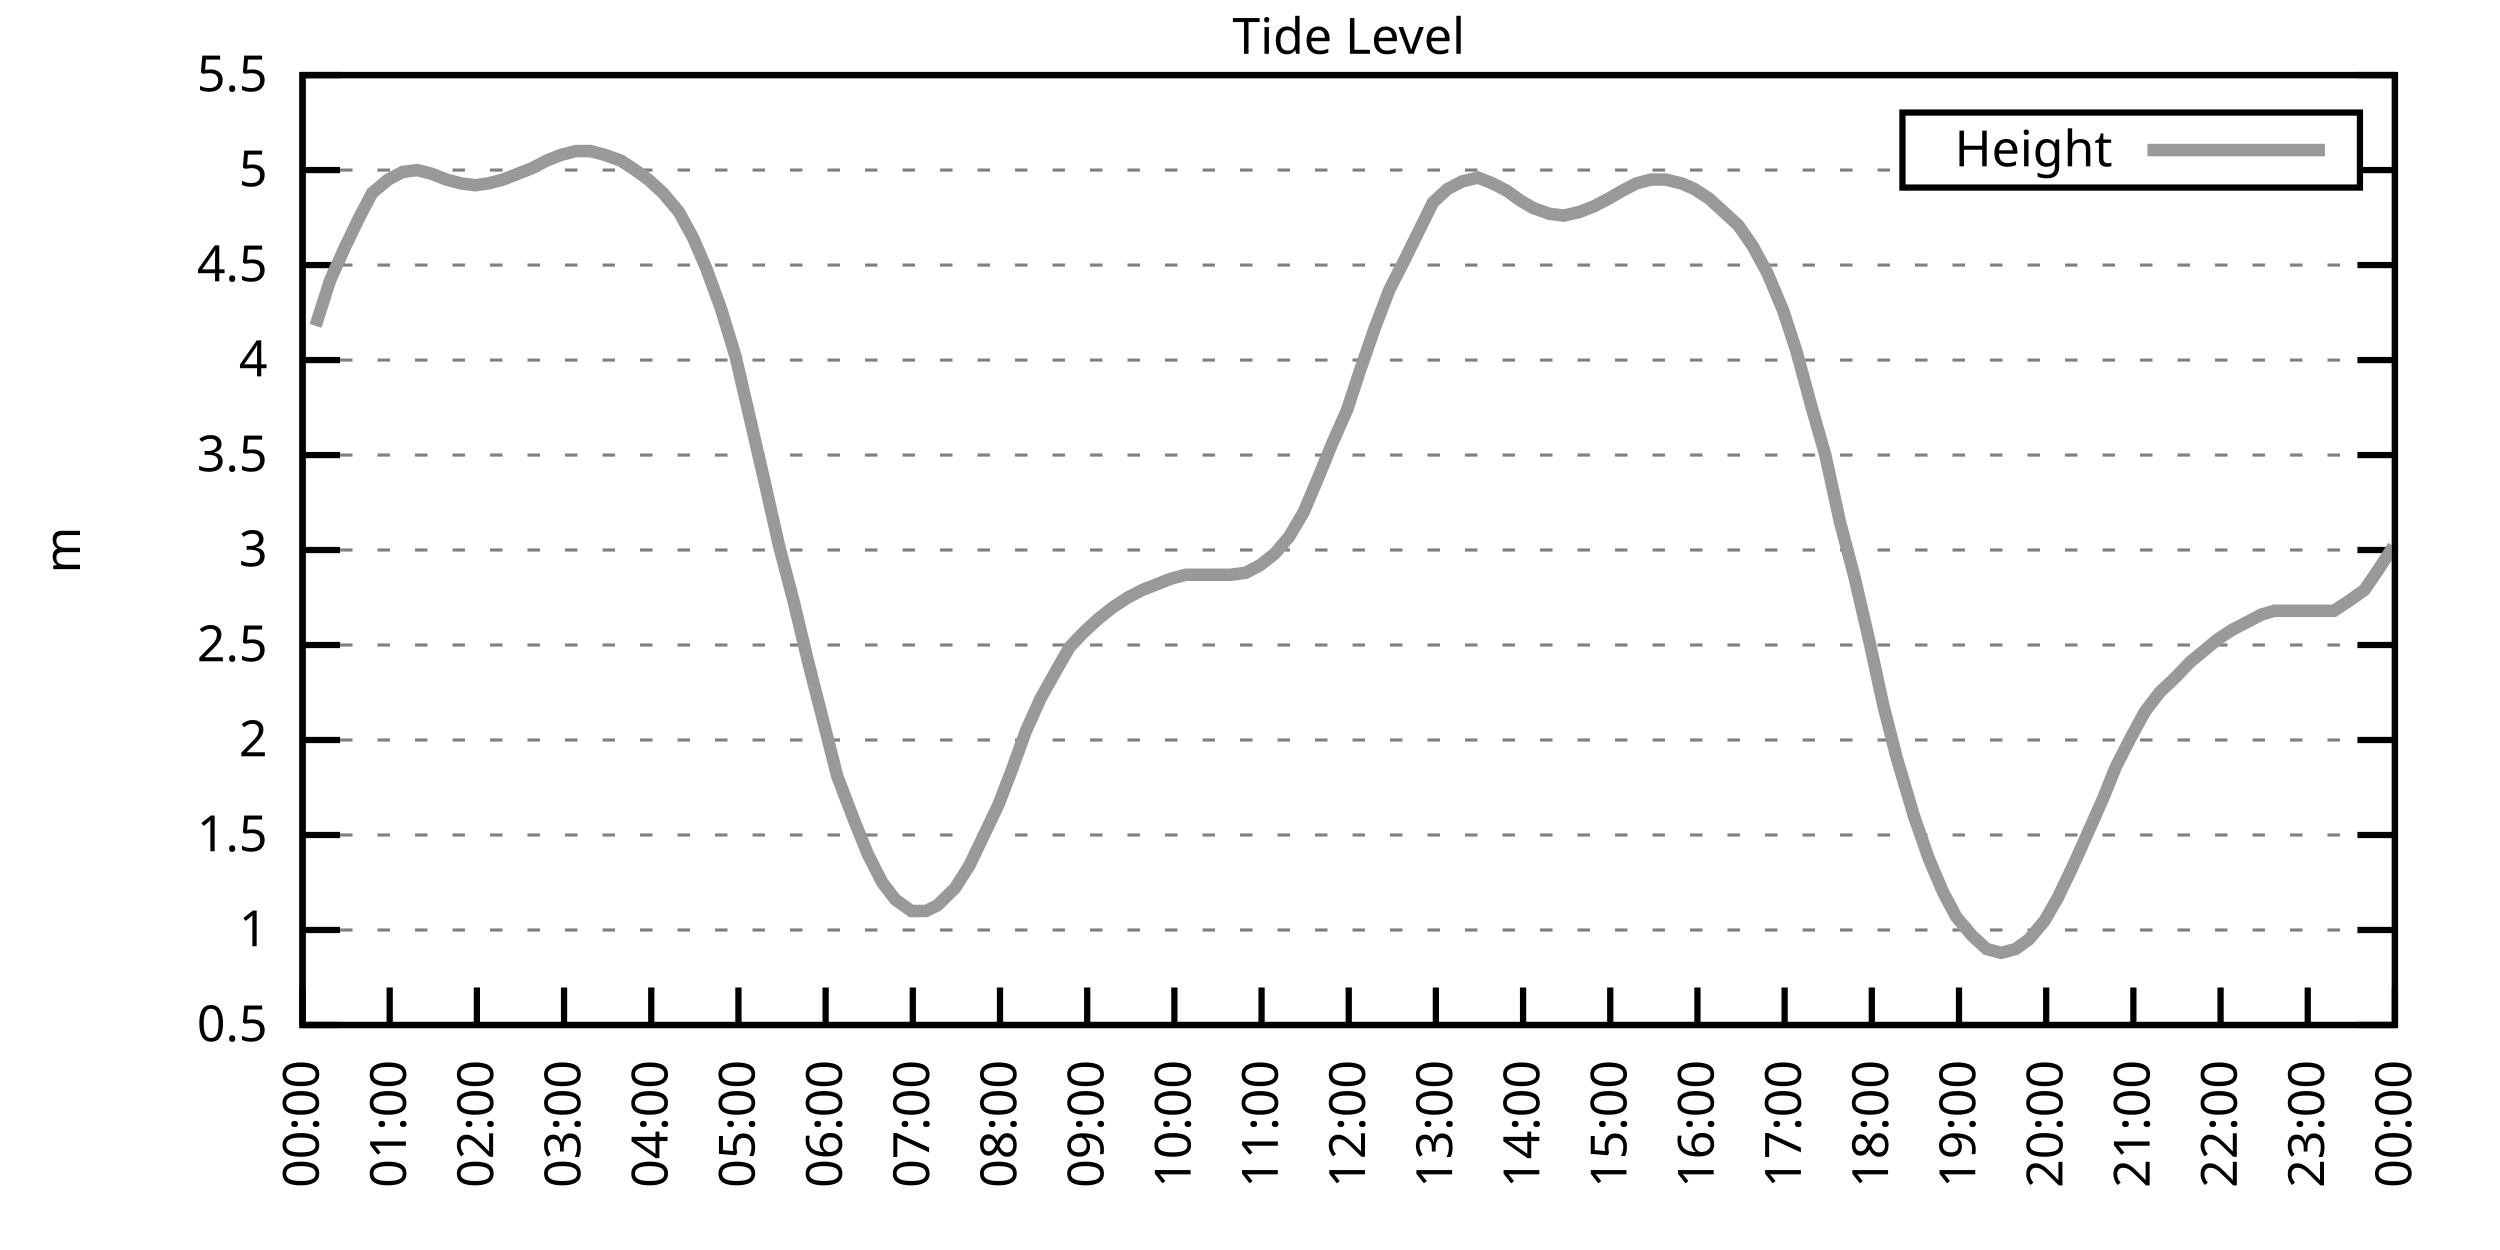
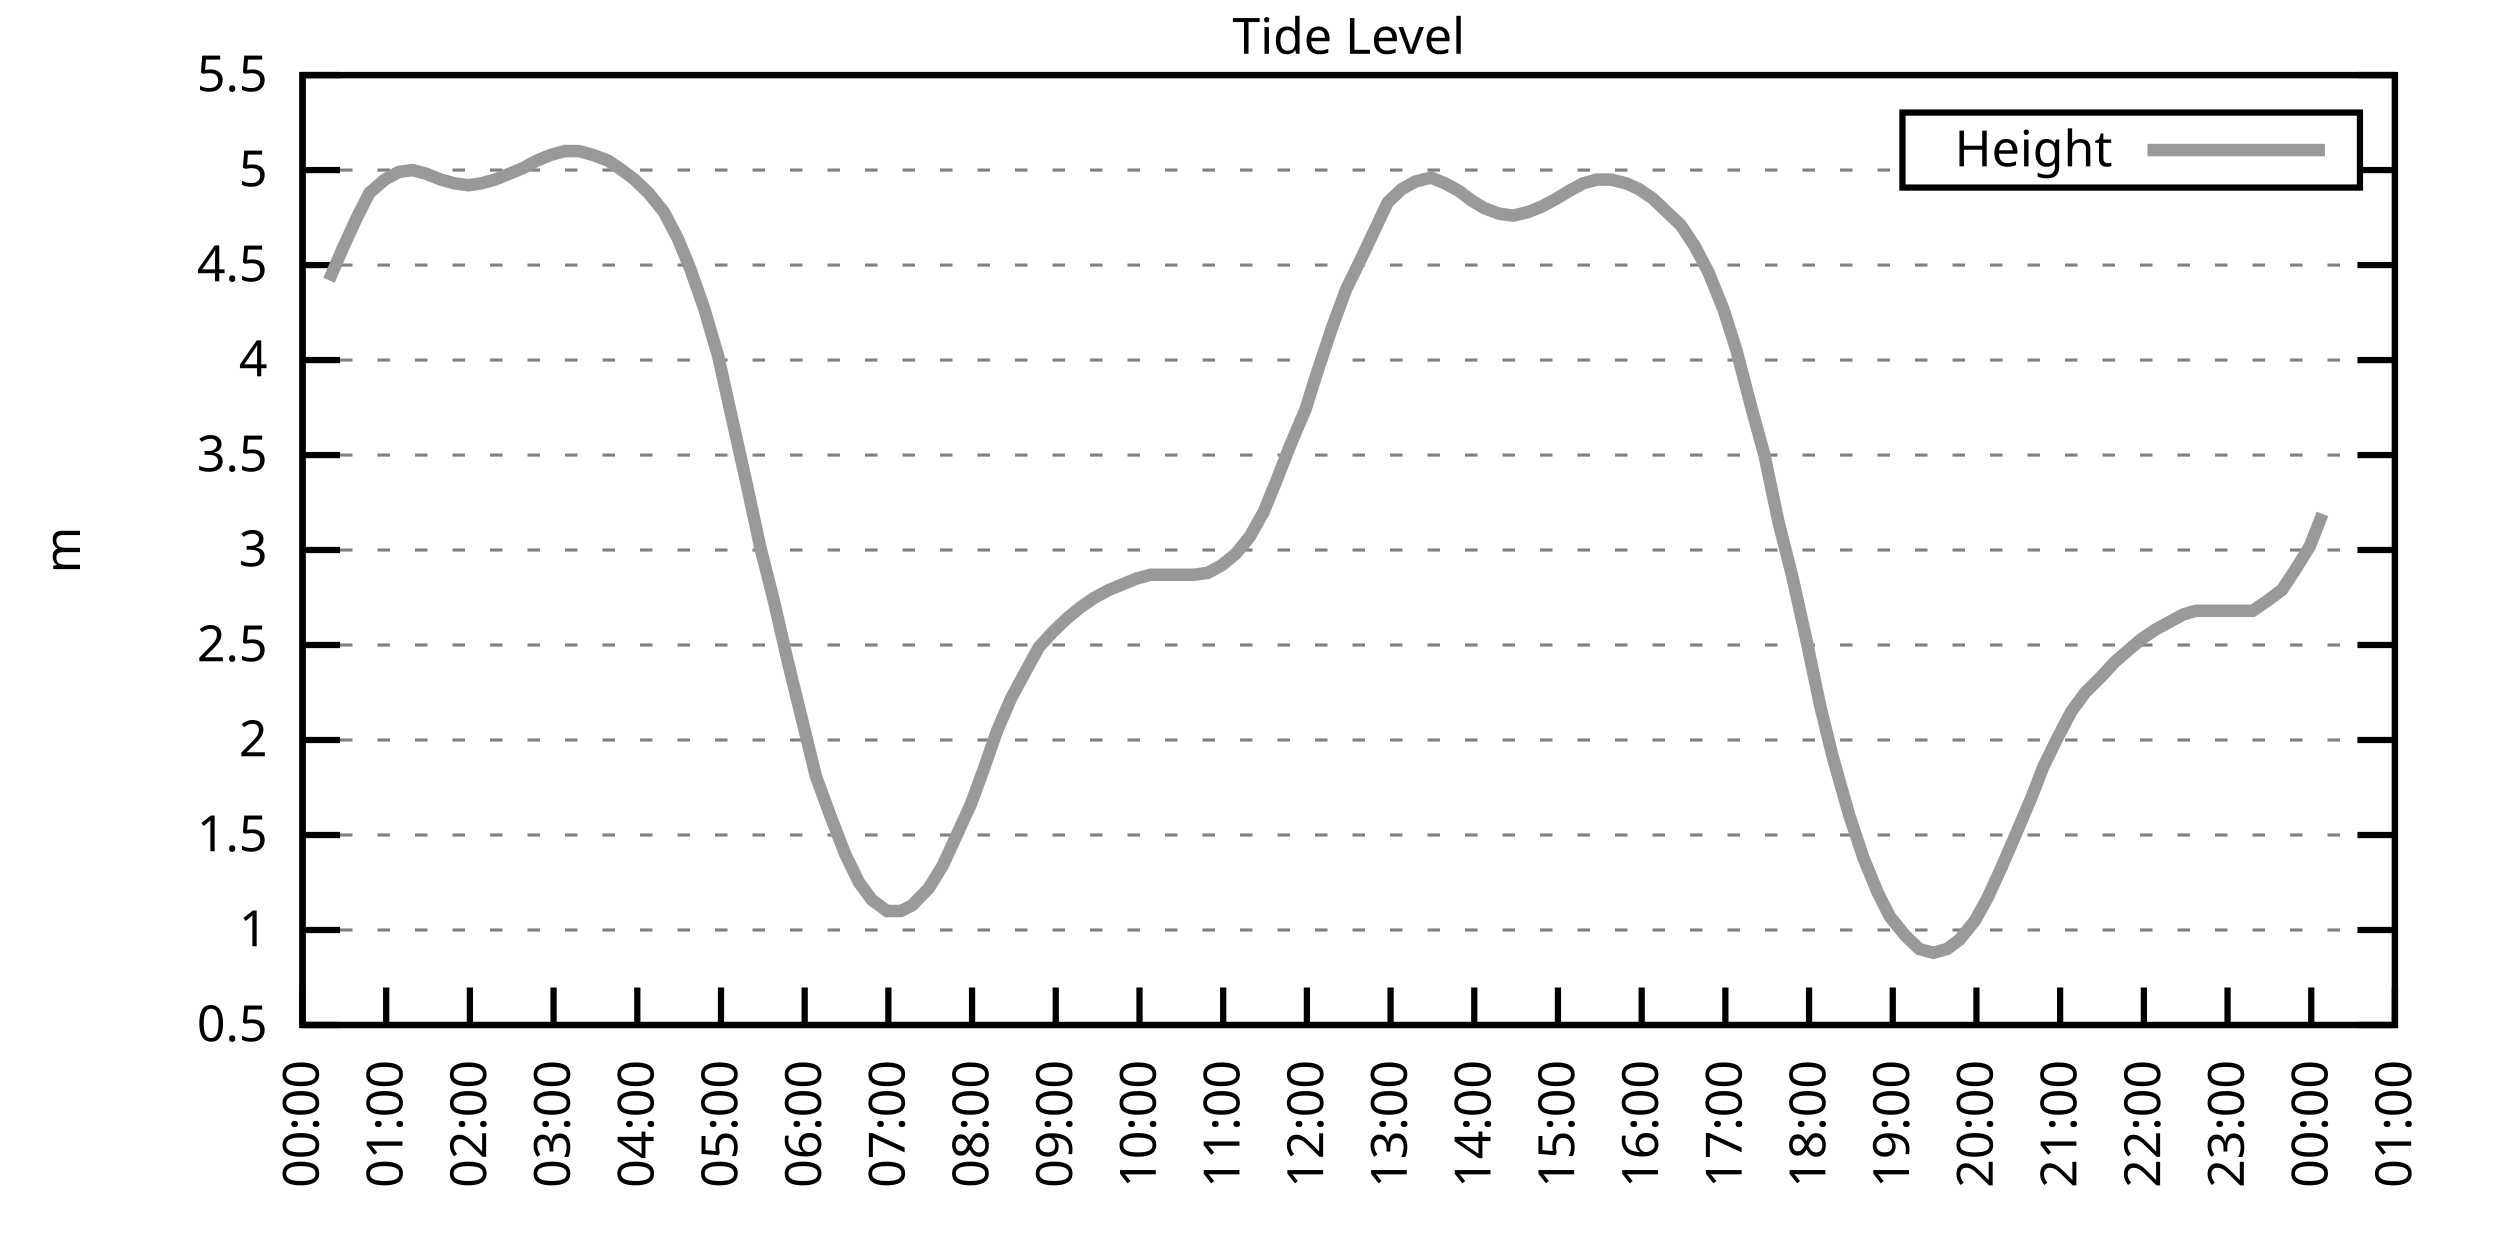
<svg xmlns="http://www.w3.org/2000/svg" xmlns:xlink="http://www.w3.org/1999/xlink" width="400" height="200" viewBox="0 0 400 200">
  <g id="gnuplot_canvas">
    <rect x="0" y="0" width="400" height="200" fill="none" />
    <defs>
      <circle id="gpDot" r="0.5" stroke-width="0.5" stroke="currentColor" />
      <path id="gpPt0" stroke-width="0.333" stroke="currentColor" d="M-1,0 h2 M0,-1 v2" />
      <path id="gpPt1" stroke-width="0.333" stroke="currentColor" d="M-1,-1 L1,1 M1,-1 L-1,1" />
      <path id="gpPt2" stroke-width="0.333" stroke="currentColor" d="M-1,0 L1,0 M0,-1 L0,1 M-1,-1 L1,1 M-1,1 L1,-1" />
      <rect id="gpPt3" stroke-width="0.333" stroke="currentColor" x="-1" y="-1" width="2" height="2" />
      <rect id="gpPt4" stroke-width="0.333" stroke="currentColor" fill="currentColor" x="-1" y="-1" width="2" height="2" />
      <circle id="gpPt5" stroke-width="0.333" stroke="currentColor" cx="0" cy="0" r="1" />
      <use xlink:href="#gpPt5" id="gpPt6" fill="currentColor" stroke="none" />
      <path id="gpPt7" stroke-width="0.333" stroke="currentColor" d="M0,-1.33 L-1.33,0.67 L1.33,0.67 z" />
      <use xlink:href="#gpPt7" id="gpPt8" fill="currentColor" stroke="none" />
      <use xlink:href="#gpPt7" id="gpPt9" stroke="currentColor" transform="rotate(180)" />
      <use xlink:href="#gpPt9" id="gpPt10" fill="currentColor" stroke="none" />
      <use xlink:href="#gpPt3" id="gpPt11" stroke="currentColor" transform="rotate(45)" />
      <use xlink:href="#gpPt11" id="gpPt12" fill="currentColor" stroke="none" />
      <path id="gpPt13" stroke-width="0.333" stroke="currentColor" d="M0,1.330 L1.265,0.411 L0.782,-1.067 L-0.782,-1.076 L-1.265,0.411 z" />
      <use xlink:href="#gpPt13" id="gpPt14" fill="currentColor" stroke="none" />
      <filter id="textbox" filterUnits="objectBoundingBox" x="0" y="0" height="1" width="1">
        <feFlood flood-color="white" flood-opacity="1" result="bgnd" />
        <feComposite in="SourceGraphic" in2="bgnd" operator="atop" />
      </filter>
      <filter id="greybox" filterUnits="objectBoundingBox" x="0" y="0" height="1" width="1">
        <feFlood flood-color="lightgrey" flood-opacity="1" result="grey" />
        <feComposite in="SourceGraphic" in2="grey" operator="atop" />
      </filter>
    </defs>
    <g fill="none" color="white" stroke="currentColor" stroke-width="1.00" stroke-linecap="butt" stroke-linejoin="miter">
</g>
    <g fill="none" color="black" stroke="currentColor" stroke-width="1.00" stroke-linecap="butt" stroke-linejoin="miter">
      <g stroke="none" shape-rendering="crispEdges">
        <polygon fill="rgb(255, 255, 255)" points="48.40,164.00 383.18,164.00 383.18,12.02 48.40,12.02 " />
      </g>
    </g>
    <g fill="none" color="black" stroke="currentColor" stroke-width="1.00" stroke-linecap="butt" stroke-linejoin="miter">
</g>
    <g fill="none" color="black" stroke="black" stroke-width="0.50" stroke-linecap="butt" stroke-linejoin="miter">
</g>
    <g fill="none" color="gray" stroke="currentColor" stroke-width="0.50" stroke-linecap="butt" stroke-linejoin="miter">
      <path stroke="gray" stroke-dasharray="2,4" class="gridline" d="M48.40,164.00 L383.19,164.00  " />
    </g>
    <g fill="none" color="gray" stroke="gray" stroke-width="1.00" stroke-linecap="butt" stroke-linejoin="miter">
</g>
    <g fill="none" color="black" stroke="currentColor" stroke-width="1.00" stroke-linecap="butt" stroke-linejoin="miter">
      <path stroke="black" d="M48.40,164.00 L54.40,164.00 M383.19,164.00 L377.19,164.00  " />
      <g transform="translate(42.80,166.60)" stroke="none" fill="black" font-family="Sans" font-size="8.00" text-anchor="end">
        <text>
          <tspan font-family="Sans"> 0.5</tspan>
        </text>
      </g>
    </g>
    <g fill="none" color="black" stroke="currentColor" stroke-width="1.00" stroke-linecap="butt" stroke-linejoin="miter">
</g>
    <g fill="none" color="black" stroke="black" stroke-width="0.50" stroke-linecap="butt" stroke-linejoin="miter">
</g>
    <g fill="none" color="gray" stroke="currentColor" stroke-width="0.50" stroke-linecap="butt" stroke-linejoin="miter">
      <path stroke="gray" stroke-dasharray="2,4" class="gridline" d="M48.40,148.80 L383.19,148.80  " />
    </g>
    <g fill="none" color="gray" stroke="gray" stroke-width="1.00" stroke-linecap="butt" stroke-linejoin="miter">
</g>
    <g fill="none" color="black" stroke="currentColor" stroke-width="1.00" stroke-linecap="butt" stroke-linejoin="miter">
      <path stroke="black" d="M48.40,148.80 L54.40,148.80 M383.19,148.80 L377.19,148.80  " />
      <g transform="translate(42.80,151.40)" stroke="none" fill="black" font-family="Sans" font-size="8.00" text-anchor="end">
        <text>
          <tspan font-family="Sans"> 1</tspan>
        </text>
      </g>
    </g>
    <g fill="none" color="black" stroke="currentColor" stroke-width="1.00" stroke-linecap="butt" stroke-linejoin="miter">
</g>
    <g fill="none" color="black" stroke="black" stroke-width="0.50" stroke-linecap="butt" stroke-linejoin="miter">
</g>
    <g fill="none" color="gray" stroke="currentColor" stroke-width="0.50" stroke-linecap="butt" stroke-linejoin="miter">
      <path stroke="gray" stroke-dasharray="2,4" class="gridline" d="M48.40,133.60 L383.19,133.60  " />
    </g>
    <g fill="none" color="gray" stroke="gray" stroke-width="1.00" stroke-linecap="butt" stroke-linejoin="miter">
</g>
    <g fill="none" color="black" stroke="currentColor" stroke-width="1.00" stroke-linecap="butt" stroke-linejoin="miter">
      <path stroke="black" d="M48.40,133.60 L54.40,133.60 M383.19,133.60 L377.19,133.60  " />
      <g transform="translate(42.80,136.20)" stroke="none" fill="black" font-family="Sans" font-size="8.00" text-anchor="end">
        <text>
          <tspan font-family="Sans"> 1.5</tspan>
        </text>
      </g>
    </g>
    <g fill="none" color="black" stroke="currentColor" stroke-width="1.00" stroke-linecap="butt" stroke-linejoin="miter">
</g>
    <g fill="none" color="black" stroke="black" stroke-width="0.50" stroke-linecap="butt" stroke-linejoin="miter">
</g>
    <g fill="none" color="gray" stroke="currentColor" stroke-width="0.50" stroke-linecap="butt" stroke-linejoin="miter">
      <path stroke="gray" stroke-dasharray="2,4" class="gridline" d="M48.40,118.40 L383.19,118.40  " />
    </g>
    <g fill="none" color="gray" stroke="gray" stroke-width="1.00" stroke-linecap="butt" stroke-linejoin="miter">
</g>
    <g fill="none" color="black" stroke="currentColor" stroke-width="1.00" stroke-linecap="butt" stroke-linejoin="miter">
      <path stroke="black" d="M48.40,118.40 L54.40,118.40 M383.19,118.40 L377.19,118.40  " />
      <g transform="translate(42.80,121.00)" stroke="none" fill="black" font-family="Sans" font-size="8.00" text-anchor="end">
        <text>
          <tspan font-family="Sans"> 2</tspan>
        </text>
      </g>
    </g>
    <g fill="none" color="black" stroke="currentColor" stroke-width="1.00" stroke-linecap="butt" stroke-linejoin="miter">
</g>
    <g fill="none" color="black" stroke="black" stroke-width="0.50" stroke-linecap="butt" stroke-linejoin="miter">
</g>
    <g fill="none" color="gray" stroke="currentColor" stroke-width="0.50" stroke-linecap="butt" stroke-linejoin="miter">
      <path stroke="gray" stroke-dasharray="2,4" class="gridline" d="M48.40,103.20 L383.19,103.20  " />
    </g>
    <g fill="none" color="gray" stroke="gray" stroke-width="1.00" stroke-linecap="butt" stroke-linejoin="miter">
</g>
    <g fill="none" color="black" stroke="currentColor" stroke-width="1.00" stroke-linecap="butt" stroke-linejoin="miter">
      <path stroke="black" d="M48.40,103.20 L54.40,103.20 M383.19,103.20 L377.19,103.20  " />
      <g transform="translate(42.80,105.80)" stroke="none" fill="black" font-family="Sans" font-size="8.00" text-anchor="end">
        <text>
          <tspan font-family="Sans"> 2.5</tspan>
        </text>
      </g>
    </g>
    <g fill="none" color="black" stroke="currentColor" stroke-width="1.00" stroke-linecap="butt" stroke-linejoin="miter">
</g>
    <g fill="none" color="black" stroke="black" stroke-width="0.50" stroke-linecap="butt" stroke-linejoin="miter">
</g>
    <g fill="none" color="gray" stroke="currentColor" stroke-width="0.50" stroke-linecap="butt" stroke-linejoin="miter">
      <path stroke="gray" stroke-dasharray="2,4" class="gridline" d="M48.40,88.00 L383.19,88.00  " />
    </g>
    <g fill="none" color="gray" stroke="gray" stroke-width="1.00" stroke-linecap="butt" stroke-linejoin="miter">
</g>
    <g fill="none" color="black" stroke="currentColor" stroke-width="1.00" stroke-linecap="butt" stroke-linejoin="miter">
      <path stroke="black" d="M48.40,88.00 L54.40,88.00 M383.19,88.00 L377.19,88.00  " />
      <g transform="translate(42.80,90.60)" stroke="none" fill="black" font-family="Sans" font-size="8.00" text-anchor="end">
        <text>
          <tspan font-family="Sans"> 3</tspan>
        </text>
      </g>
    </g>
    <g fill="none" color="black" stroke="currentColor" stroke-width="1.00" stroke-linecap="butt" stroke-linejoin="miter">
</g>
    <g fill="none" color="black" stroke="black" stroke-width="0.50" stroke-linecap="butt" stroke-linejoin="miter">
</g>
    <g fill="none" color="gray" stroke="currentColor" stroke-width="0.50" stroke-linecap="butt" stroke-linejoin="miter">
      <path stroke="gray" stroke-dasharray="2,4" class="gridline" d="M48.40,72.81 L383.19,72.81  " />
    </g>
    <g fill="none" color="gray" stroke="gray" stroke-width="1.00" stroke-linecap="butt" stroke-linejoin="miter">
</g>
    <g fill="none" color="black" stroke="currentColor" stroke-width="1.00" stroke-linecap="butt" stroke-linejoin="miter">
      <path stroke="black" d="M48.40,72.81 L54.40,72.81 M383.19,72.81 L377.19,72.81  " />
      <g transform="translate(42.80,75.41)" stroke="none" fill="black" font-family="Sans" font-size="8.00" text-anchor="end">
        <text>
          <tspan font-family="Sans"> 3.5</tspan>
        </text>
      </g>
    </g>
    <g fill="none" color="black" stroke="currentColor" stroke-width="1.00" stroke-linecap="butt" stroke-linejoin="miter">
</g>
    <g fill="none" color="black" stroke="black" stroke-width="0.50" stroke-linecap="butt" stroke-linejoin="miter">
</g>
    <g fill="none" color="gray" stroke="currentColor" stroke-width="0.50" stroke-linecap="butt" stroke-linejoin="miter">
      <path stroke="gray" stroke-dasharray="2,4" class="gridline" d="M48.40,57.61 L383.19,57.61  " />
    </g>
    <g fill="none" color="gray" stroke="gray" stroke-width="1.00" stroke-linecap="butt" stroke-linejoin="miter">
</g>
    <g fill="none" color="black" stroke="currentColor" stroke-width="1.00" stroke-linecap="butt" stroke-linejoin="miter">
      <path stroke="black" d="M48.40,57.61 L54.40,57.61 M383.19,57.61 L377.19,57.61  " />
      <g transform="translate(42.80,60.21)" stroke="none" fill="black" font-family="Sans" font-size="8.00" text-anchor="end">
        <text>
          <tspan font-family="Sans"> 4</tspan>
        </text>
      </g>
    </g>
    <g fill="none" color="black" stroke="currentColor" stroke-width="1.00" stroke-linecap="butt" stroke-linejoin="miter">
</g>
    <g fill="none" color="black" stroke="black" stroke-width="0.50" stroke-linecap="butt" stroke-linejoin="miter">
</g>
    <g fill="none" color="gray" stroke="currentColor" stroke-width="0.50" stroke-linecap="butt" stroke-linejoin="miter">
      <path stroke="gray" stroke-dasharray="2,4" class="gridline" d="M48.40,42.41 L383.19,42.41  " />
    </g>
    <g fill="none" color="gray" stroke="gray" stroke-width="1.00" stroke-linecap="butt" stroke-linejoin="miter">
</g>
    <g fill="none" color="black" stroke="currentColor" stroke-width="1.00" stroke-linecap="butt" stroke-linejoin="miter">
      <path stroke="black" d="M48.40,42.41 L54.40,42.41 M383.19,42.41 L377.19,42.41  " />
      <g transform="translate(42.80,45.01)" stroke="none" fill="black" font-family="Sans" font-size="8.00" text-anchor="end">
        <text>
          <tspan font-family="Sans"> 4.5</tspan>
        </text>
      </g>
    </g>
    <g fill="none" color="black" stroke="currentColor" stroke-width="1.00" stroke-linecap="butt" stroke-linejoin="miter">
</g>
    <g fill="none" color="black" stroke="black" stroke-width="0.50" stroke-linecap="butt" stroke-linejoin="miter">
</g>
    <g fill="none" color="gray" stroke="currentColor" stroke-width="0.50" stroke-linecap="butt" stroke-linejoin="miter">
      <path stroke="gray" stroke-dasharray="2,4" class="gridline" d="M48.40,27.21 L304.39,27.21 M377.59,27.21 L383.19,27.21  " />
    </g>
    <g fill="none" color="gray" stroke="gray" stroke-width="1.00" stroke-linecap="butt" stroke-linejoin="miter">
</g>
    <g fill="none" color="black" stroke="currentColor" stroke-width="1.00" stroke-linecap="butt" stroke-linejoin="miter">
      <path stroke="black" d="M48.40,27.21 L54.40,27.21 M383.19,27.21 L377.19,27.21  " />
      <g transform="translate(42.80,29.81)" stroke="none" fill="black" font-family="Sans" font-size="8.00" text-anchor="end">
        <text>
          <tspan font-family="Sans"> 5</tspan>
        </text>
      </g>
    </g>
    <g fill="none" color="black" stroke="currentColor" stroke-width="1.00" stroke-linecap="butt" stroke-linejoin="miter">
</g>
    <g fill="none" color="black" stroke="black" stroke-width="0.50" stroke-linecap="butt" stroke-linejoin="miter">
</g>
    <g fill="none" color="gray" stroke="currentColor" stroke-width="0.50" stroke-linecap="butt" stroke-linejoin="miter">
      <path stroke="gray" stroke-dasharray="2,4" class="gridline" d="M48.40,12.01 L383.19,12.01  " />
    </g>
    <g fill="none" color="gray" stroke="gray" stroke-width="1.00" stroke-linecap="butt" stroke-linejoin="miter">
</g>
    <g fill="none" color="black" stroke="currentColor" stroke-width="1.00" stroke-linecap="butt" stroke-linejoin="miter">
      <path stroke="black" d="M48.40,12.01 L54.40,12.01 M383.19,12.01 L377.19,12.01  " />
      <g transform="translate(42.80,14.61)" stroke="none" fill="black" font-family="Sans" font-size="8.00" text-anchor="end">
        <text>
          <tspan font-family="Sans"> 5.5</tspan>
        </text>
      </g>
    </g>
    <g fill="none" color="black" stroke="currentColor" stroke-width="1.00" stroke-linecap="butt" stroke-linejoin="miter">
      <path stroke="black" d="M48.40,164.00 L48.40,158.00  " />
      <g transform="translate(51.00,169.60) rotate(270.00)" stroke="none" fill="black" font-family="Sans" font-size="8.00" text-anchor="end">
        <text>
          <tspan font-family="Sans">00:00</tspan>
        </text>
      </g>
    </g>
    <g fill="none" color="black" stroke="currentColor" stroke-width="1.00" stroke-linecap="butt" stroke-linejoin="miter">
-       <path stroke="black" d="M62.35,164.00 L62.35,158.00  " />
-       <g transform="translate(64.95,169.60) rotate(270.00)" stroke="none" fill="black" font-family="Sans" font-size="8.00" text-anchor="end">
+       <path stroke="black" d="M61.79,164.00 L61.79,158.00  " />
+       <g transform="translate(64.39,169.60) rotate(270.00)" stroke="none" fill="black" font-family="Sans" font-size="8.00" text-anchor="end">
        <text>
          <tspan font-family="Sans">01:00</tspan>
        </text>
      </g>
    </g>
    <g fill="none" color="black" stroke="currentColor" stroke-width="1.00" stroke-linecap="butt" stroke-linejoin="miter">
-       <path stroke="black" d="M76.30,164.00 L76.30,158.00  " />
-       <g transform="translate(78.90,169.60) rotate(270.00)" stroke="none" fill="black" font-family="Sans" font-size="8.00" text-anchor="end">
+       <path stroke="black" d="M75.18,164.00 L75.18,158.00  " />
+       <g transform="translate(77.78,169.60) rotate(270.00)" stroke="none" fill="black" font-family="Sans" font-size="8.00" text-anchor="end">
        <text>
          <tspan font-family="Sans">02:00</tspan>
        </text>
      </g>
    </g>
    <g fill="none" color="black" stroke="currentColor" stroke-width="1.00" stroke-linecap="butt" stroke-linejoin="miter">
-       <path stroke="black" d="M90.25,164.00 L90.25,158.00  " />
-       <g transform="translate(92.85,169.60) rotate(270.00)" stroke="none" fill="black" font-family="Sans" font-size="8.00" text-anchor="end">
+       <path stroke="black" d="M88.57,164.00 L88.57,158.00  " />
+       <g transform="translate(91.17,169.60) rotate(270.00)" stroke="none" fill="black" font-family="Sans" font-size="8.00" text-anchor="end">
        <text>
          <tspan font-family="Sans">03:00</tspan>
        </text>
      </g>
    </g>
    <g fill="none" color="black" stroke="currentColor" stroke-width="1.00" stroke-linecap="butt" stroke-linejoin="miter">
-       <path stroke="black" d="M104.20,164.00 L104.20,158.00  " />
-       <g transform="translate(106.80,169.60) rotate(270.00)" stroke="none" fill="black" font-family="Sans" font-size="8.00" text-anchor="end">
+       <path stroke="black" d="M101.97,164.00 L101.97,158.00  " />
+       <g transform="translate(104.57,169.60) rotate(270.00)" stroke="none" fill="black" font-family="Sans" font-size="8.00" text-anchor="end">
        <text>
          <tspan font-family="Sans">04:00</tspan>
        </text>
      </g>
    </g>
    <g fill="none" color="black" stroke="currentColor" stroke-width="1.00" stroke-linecap="butt" stroke-linejoin="miter">
-       <path stroke="black" d="M118.15,164.00 L118.15,158.00  " />
-       <g transform="translate(120.75,169.60) rotate(270.00)" stroke="none" fill="black" font-family="Sans" font-size="8.00" text-anchor="end">
+       <path stroke="black" d="M115.36,164.00 L115.36,158.00  " />
+       <g transform="translate(117.96,169.60) rotate(270.00)" stroke="none" fill="black" font-family="Sans" font-size="8.00" text-anchor="end">
        <text>
          <tspan font-family="Sans">05:00</tspan>
        </text>
      </g>
    </g>
    <g fill="none" color="black" stroke="currentColor" stroke-width="1.00" stroke-linecap="butt" stroke-linejoin="miter">
-       <path stroke="black" d="M132.10,164.00 L132.10,158.00  " />
-       <g transform="translate(134.70,169.60) rotate(270.00)" stroke="none" fill="black" font-family="Sans" font-size="8.00" text-anchor="end">
+       <path stroke="black" d="M128.75,164.00 L128.75,158.00  " />
+       <g transform="translate(131.35,169.60) rotate(270.00)" stroke="none" fill="black" font-family="Sans" font-size="8.00" text-anchor="end">
        <text>
          <tspan font-family="Sans">06:00</tspan>
        </text>
      </g>
    </g>
    <g fill="none" color="black" stroke="currentColor" stroke-width="1.00" stroke-linecap="butt" stroke-linejoin="miter">
-       <path stroke="black" d="M146.05,164.00 L146.05,158.00  " />
-       <g transform="translate(148.65,169.60) rotate(270.00)" stroke="none" fill="black" font-family="Sans" font-size="8.00" text-anchor="end">
+       <path stroke="black" d="M142.14,164.00 L142.14,158.00  " />
+       <g transform="translate(144.74,169.60) rotate(270.00)" stroke="none" fill="black" font-family="Sans" font-size="8.00" text-anchor="end">
        <text>
          <tspan font-family="Sans">07:00</tspan>
        </text>
      </g>
    </g>
    <g fill="none" color="black" stroke="currentColor" stroke-width="1.00" stroke-linecap="butt" stroke-linejoin="miter">
-       <path stroke="black" d="M160.00,164.00 L160.00,158.00  " />
-       <g transform="translate(162.60,169.60) rotate(270.00)" stroke="none" fill="black" font-family="Sans" font-size="8.00" text-anchor="end">
+       <path stroke="black" d="M155.53,164.00 L155.53,158.00  " />
+       <g transform="translate(158.13,169.60) rotate(270.00)" stroke="none" fill="black" font-family="Sans" font-size="8.00" text-anchor="end">
        <text>
          <tspan font-family="Sans">08:00</tspan>
        </text>
      </g>
    </g>
    <g fill="none" color="black" stroke="currentColor" stroke-width="1.00" stroke-linecap="butt" stroke-linejoin="miter">
-       <path stroke="black" d="M173.95,164.00 L173.95,158.00  " />
-       <g transform="translate(176.55,169.60) rotate(270.00)" stroke="none" fill="black" font-family="Sans" font-size="8.00" text-anchor="end">
+       <path stroke="black" d="M168.92,164.00 L168.92,158.00  " />
+       <g transform="translate(171.52,169.60) rotate(270.00)" stroke="none" fill="black" font-family="Sans" font-size="8.00" text-anchor="end">
        <text>
          <tspan font-family="Sans">09:00</tspan>
        </text>
      </g>
    </g>
    <g fill="none" color="black" stroke="currentColor" stroke-width="1.00" stroke-linecap="butt" stroke-linejoin="miter">
-       <path stroke="black" d="M187.90,164.00 L187.90,158.00  " />
-       <g transform="translate(190.50,169.60) rotate(270.00)" stroke="none" fill="black" font-family="Sans" font-size="8.00" text-anchor="end">
+       <path stroke="black" d="M182.32,164.00 L182.32,158.00  " />
+       <g transform="translate(184.92,169.60) rotate(270.00)" stroke="none" fill="black" font-family="Sans" font-size="8.00" text-anchor="end">
        <text>
          <tspan font-family="Sans">10:00</tspan>
        </text>
      </g>
    </g>
    <g fill="none" color="black" stroke="currentColor" stroke-width="1.00" stroke-linecap="butt" stroke-linejoin="miter">
-       <path stroke="black" d="M201.85,164.00 L201.85,158.00  " />
-       <g transform="translate(204.45,169.60) rotate(270.00)" stroke="none" fill="black" font-family="Sans" font-size="8.00" text-anchor="end">
+       <path stroke="black" d="M195.71,164.00 L195.71,158.00  " />
+       <g transform="translate(198.31,169.60) rotate(270.00)" stroke="none" fill="black" font-family="Sans" font-size="8.00" text-anchor="end">
        <text>
          <tspan font-family="Sans">11:00</tspan>
        </text>
      </g>
    </g>
    <g fill="none" color="black" stroke="currentColor" stroke-width="1.00" stroke-linecap="butt" stroke-linejoin="miter">
-       <path stroke="black" d="M215.80,164.00 L215.80,158.00  " />
-       <g transform="translate(218.40,169.60) rotate(270.00)" stroke="none" fill="black" font-family="Sans" font-size="8.00" text-anchor="end">
+       <path stroke="black" d="M209.10,164.00 L209.10,158.00  " />
+       <g transform="translate(211.70,169.60) rotate(270.00)" stroke="none" fill="black" font-family="Sans" font-size="8.00" text-anchor="end">
        <text>
          <tspan font-family="Sans">12:00</tspan>
        </text>
      </g>
    </g>
    <g fill="none" color="black" stroke="currentColor" stroke-width="1.00" stroke-linecap="butt" stroke-linejoin="miter">
-       <path stroke="black" d="M229.74,164.00 L229.74,158.00  " />
-       <g transform="translate(232.34,169.60) rotate(270.00)" stroke="none" fill="black" font-family="Sans" font-size="8.00" text-anchor="end">
+       <path stroke="black" d="M222.49,164.00 L222.49,158.00  " />
+       <g transform="translate(225.09,169.60) rotate(270.00)" stroke="none" fill="black" font-family="Sans" font-size="8.00" text-anchor="end">
        <text>
          <tspan font-family="Sans">13:00</tspan>
        </text>
      </g>
    </g>
    <g fill="none" color="black" stroke="currentColor" stroke-width="1.00" stroke-linecap="butt" stroke-linejoin="miter">
-       <path stroke="black" d="M243.69,164.00 L243.69,158.00  " />
-       <g transform="translate(246.29,169.60) rotate(270.00)" stroke="none" fill="black" font-family="Sans" font-size="8.00" text-anchor="end">
+       <path stroke="black" d="M235.88,164.00 L235.88,158.00  " />
+       <g transform="translate(238.48,169.60) rotate(270.00)" stroke="none" fill="black" font-family="Sans" font-size="8.00" text-anchor="end">
        <text>
          <tspan font-family="Sans">14:00</tspan>
        </text>
      </g>
    </g>
    <g fill="none" color="black" stroke="currentColor" stroke-width="1.00" stroke-linecap="butt" stroke-linejoin="miter">
-       <path stroke="black" d="M257.64,164.00 L257.64,158.00  " />
-       <g transform="translate(260.24,169.60) rotate(270.00)" stroke="none" fill="black" font-family="Sans" font-size="8.00" text-anchor="end">
+       <path stroke="black" d="M249.27,164.00 L249.27,158.00  " />
+       <g transform="translate(251.87,169.60) rotate(270.00)" stroke="none" fill="black" font-family="Sans" font-size="8.00" text-anchor="end">
        <text>
          <tspan font-family="Sans">15:00</tspan>
        </text>
      </g>
    </g>
    <g fill="none" color="black" stroke="currentColor" stroke-width="1.00" stroke-linecap="butt" stroke-linejoin="miter">
-       <path stroke="black" d="M271.59,164.00 L271.59,158.00  " />
-       <g transform="translate(274.19,169.60) rotate(270.00)" stroke="none" fill="black" font-family="Sans" font-size="8.00" text-anchor="end">
+       <path stroke="black" d="M262.67,164.00 L262.67,158.00  " />
+       <g transform="translate(265.27,169.60) rotate(270.00)" stroke="none" fill="black" font-family="Sans" font-size="8.00" text-anchor="end">
        <text>
          <tspan font-family="Sans">16:00</tspan>
        </text>
      </g>
    </g>
    <g fill="none" color="black" stroke="currentColor" stroke-width="1.00" stroke-linecap="butt" stroke-linejoin="miter">
-       <path stroke="black" d="M285.54,164.00 L285.54,158.00  " />
-       <g transform="translate(288.14,169.60) rotate(270.00)" stroke="none" fill="black" font-family="Sans" font-size="8.00" text-anchor="end">
+       <path stroke="black" d="M276.06,164.00 L276.06,158.00  " />
+       <g transform="translate(278.66,169.60) rotate(270.00)" stroke="none" fill="black" font-family="Sans" font-size="8.00" text-anchor="end">
        <text>
          <tspan font-family="Sans">17:00</tspan>
        </text>
      </g>
    </g>
    <g fill="none" color="black" stroke="currentColor" stroke-width="1.00" stroke-linecap="butt" stroke-linejoin="miter">
-       <path stroke="black" d="M299.49,164.00 L299.49,158.00  " />
-       <g transform="translate(302.09,169.60) rotate(270.00)" stroke="none" fill="black" font-family="Sans" font-size="8.00" text-anchor="end">
+       <path stroke="black" d="M289.45,164.00 L289.45,158.00  " />
+       <g transform="translate(292.05,169.60) rotate(270.00)" stroke="none" fill="black" font-family="Sans" font-size="8.00" text-anchor="end">
        <text>
          <tspan font-family="Sans">18:00</tspan>
        </text>
      </g>
    </g>
    <g fill="none" color="black" stroke="currentColor" stroke-width="1.00" stroke-linecap="butt" stroke-linejoin="miter">
-       <path stroke="black" d="M313.44,164.00 L313.44,158.00  " />
-       <g transform="translate(316.04,169.60) rotate(270.00)" stroke="none" fill="black" font-family="Sans" font-size="8.00" text-anchor="end">
+       <path stroke="black" d="M302.84,164.00 L302.84,158.00  " />
+       <g transform="translate(305.44,169.60) rotate(270.00)" stroke="none" fill="black" font-family="Sans" font-size="8.00" text-anchor="end">
        <text>
          <tspan font-family="Sans">19:00</tspan>
        </text>
      </g>
    </g>
    <g fill="none" color="black" stroke="currentColor" stroke-width="1.00" stroke-linecap="butt" stroke-linejoin="miter">
-       <path stroke="black" d="M327.39,164.00 L327.39,158.00  " />
-       <g transform="translate(329.99,169.60) rotate(270.00)" stroke="none" fill="black" font-family="Sans" font-size="8.00" text-anchor="end">
+       <path stroke="black" d="M316.23,164.00 L316.23,158.00  " />
+       <g transform="translate(318.83,169.60) rotate(270.00)" stroke="none" fill="black" font-family="Sans" font-size="8.00" text-anchor="end">
        <text>
          <tspan font-family="Sans">20:00</tspan>
        </text>
      </g>
    </g>
    <g fill="none" color="black" stroke="currentColor" stroke-width="1.00" stroke-linecap="butt" stroke-linejoin="miter">
-       <path stroke="black" d="M341.34,164.00 L341.34,158.00  " />
-       <g transform="translate(343.94,169.60) rotate(270.00)" stroke="none" fill="black" font-family="Sans" font-size="8.00" text-anchor="end">
+       <path stroke="black" d="M329.62,164.00 L329.62,158.00  " />
+       <g transform="translate(332.22,169.60) rotate(270.00)" stroke="none" fill="black" font-family="Sans" font-size="8.00" text-anchor="end">
        <text>
          <tspan font-family="Sans">21:00</tspan>
        </text>
      </g>
    </g>
    <g fill="none" color="black" stroke="currentColor" stroke-width="1.00" stroke-linecap="butt" stroke-linejoin="miter">
-       <path stroke="black" d="M355.29,164.00 L355.29,158.00  " />
-       <g transform="translate(357.89,169.60) rotate(270.00)" stroke="none" fill="black" font-family="Sans" font-size="8.00" text-anchor="end">
+       <path stroke="black" d="M343.02,164.00 L343.02,158.00  " />
+       <g transform="translate(345.62,169.60) rotate(270.00)" stroke="none" fill="black" font-family="Sans" font-size="8.00" text-anchor="end">
        <text>
          <tspan font-family="Sans">22:00</tspan>
        </text>
      </g>
    </g>
    <g fill="none" color="black" stroke="currentColor" stroke-width="1.00" stroke-linecap="butt" stroke-linejoin="miter">
-       <path stroke="black" d="M369.24,164.00 L369.24,158.00  " />
-       <g transform="translate(371.84,169.60) rotate(270.00)" stroke="none" fill="black" font-family="Sans" font-size="8.00" text-anchor="end">
+       <path stroke="black" d="M356.41,164.00 L356.41,158.00  " />
+       <g transform="translate(359.01,169.60) rotate(270.00)" stroke="none" fill="black" font-family="Sans" font-size="8.00" text-anchor="end">
        <text>
          <tspan font-family="Sans">23:00</tspan>
+         </text>
+       </g>
+     </g>
+     <g fill="none" color="black" stroke="currentColor" stroke-width="1.00" stroke-linecap="butt" stroke-linejoin="miter">
+       <path stroke="black" d="M369.80,164.00 L369.80,158.00  " />
+       <g transform="translate(372.40,169.60) rotate(270.00)" stroke="none" fill="black" font-family="Sans" font-size="8.00" text-anchor="end">
+         <text>
+           <tspan font-family="Sans">00:00</tspan>
        </text>
      </g>
    </g>
    <g fill="none" color="black" stroke="currentColor" stroke-width="1.00" stroke-linecap="butt" stroke-linejoin="miter">
      <path stroke="black" d="M383.19,164.00 L383.19,158.00  " />
      <g transform="translate(385.79,169.60) rotate(270.00)" stroke="none" fill="black" font-family="Sans" font-size="8.00" text-anchor="end">
        <text>
-           <tspan font-family="Sans">00:00</tspan>
+           <tspan font-family="Sans">01:00</tspan>
        </text>
      </g>
    </g>
    <g fill="none" color="black" stroke="currentColor" stroke-width="1.00" stroke-linecap="butt" stroke-linejoin="miter">
</g>
    <g fill="none" color="black" stroke="currentColor" stroke-width="1.00" stroke-linecap="butt" stroke-linejoin="miter">
      <path stroke="black" d="M48.40,12.01 L48.40,164.00 L383.19,164.00 L383.19,12.01 L48.40,12.01 Z  " />
    </g>
    <g fill="none" color="black" stroke="currentColor" stroke-width="1.00" stroke-linecap="butt" stroke-linejoin="miter">
</g>
    <g fill="none" color="black" stroke="currentColor" stroke-width="1.00" stroke-linecap="butt" stroke-linejoin="miter">
      <path stroke="black" d="M304.39,30.01 L304.39,18.01 L377.59,18.01 L377.59,30.01 L304.39,30.01 Z  " />
    </g>
    <g id="Tide_level_plot_1">
      <g fill="none" color="white" stroke="black" stroke-width="2.00" stroke-linecap="butt" stroke-linejoin="miter">
</g>
      <g fill="none" color="black" stroke="currentColor" stroke-width="2.00" stroke-linecap="butt" stroke-linejoin="miter">
        <g transform="translate(337.99,26.61)" stroke="none" fill="black" font-family="Sans" font-size="8.00" text-anchor="end">
          <text>
            <tspan font-family="Sans">Height</tspan>
          </text>
        </g>
      </g>
      <g fill="none" color="black" stroke="currentColor" stroke-width="2.00" stroke-linecap="butt" stroke-linejoin="miter">
-         <path stroke="rgb(153, 153, 153)" d="M343.59,24.01 L371.99,24.01 M50.49,52.14 L52.82,44.84 L55.14,39.67 L57.47,34.81 L59.56,30.86 L62.12,28.73   L64.44,27.51 L66.77,27.21 L69.09,27.82 L71.42,28.73 L73.74,29.34 L76.07,29.64 L78.16,29.34 L80.48,28.73   L82.81,27.82 L85.13,26.91 L87.46,25.69 L89.78,24.78 L92.11,24.17 L94.43,24.17 L96.76,24.78 L99.32,25.69   L101.64,27.21 L103.73,28.73 L106.06,30.86 L108.62,33.90 L110.94,38.15 L113.03,43.02 L115.36,49.40 L117.68,57.00   L120.01,67.03 L122.33,77.06 L124.66,87.40 L126.98,96.21 L129.31,105.94 L131.87,115.97 L133.96,124.18 L136.51,130.87   L138.84,136.64 L141.16,141.20 L143.26,143.94 L145.81,145.76 L148.14,145.76 L150.00,144.85 L152.79,142.11 L155.11,138.47   L157.44,133.60 L159.76,128.74 L161.86,123.27 L164.18,116.88 L166.51,111.72 L169.06,107.16 L171.16,103.51 L173.48,101.08   L175.81,98.95 L178.13,97.12 L180.46,95.60 L182.78,94.39 L185.11,93.48 L187.43,92.56 L189.76,91.96 L192.08,91.96   L194.41,91.96 L196.96,91.96 L199.29,91.65 L201.61,90.44 L203.94,88.61 L206.26,85.88 L208.59,81.93 L210.91,76.45   L213.01,71.29 L215.56,65.51 L217.65,59.13 L219.98,52.44 L222.30,46.36 L224.63,41.80 L229.28,32.38 L231.60,30.25   L233.93,29.03 L236.49,28.42 L238.81,29.34 L241.14,30.55 L243.23,32.07 L245.32,33.29 L247.88,34.20 L250.20,34.50   L252.76,33.90 L255.09,32.98 L257.41,31.77 L259.50,30.55 L261.83,29.34 L264.15,28.73 L266.48,28.73 L269.04,29.34   L271.13,30.25 L273.45,31.77 L275.78,33.90 L278.10,36.02 L280.43,39.37 L282.75,43.62 L285.31,49.70 L287.40,56.09   L289.96,65.51 L292.05,72.81 L294.38,83.45 L296.70,92.26 L299.03,102.29 L301.35,112.93 L303.44,121.14 L306.23,130.56   L308.56,137.25 L310.88,142.72 L312.98,146.67 L315.53,149.71 L317.86,151.84 L320.18,152.45 L322.51,151.84 L324.60,150.32   L327.16,147.28 L329.25,143.63 L331.58,138.77 L333.90,133.60 L336.46,127.83 L338.55,122.66 L340.88,118.10 L343.20,113.84   L345.53,110.80 L348.08,108.37 L350.41,105.94 L354.83,102.29 L357.15,100.77 L359.48,99.56 L361.80,98.34 L363.89,97.73   L366.45,97.73 L368.78,97.73 L371.33,97.73 L373.43,97.73 L375.75,96.21 L378.31,94.39 L380.40,91.35 L382.96,87.40    " />
+         <path stroke="rgb(153, 153, 153)" d="M343.59,24.01 L371.99,24.01 M52.64,44.84 L54.87,39.67 L57.10,34.81 L59.11,30.86 L61.57,28.73 L63.80,27.51   L66.03,27.21 L68.26,27.82 L70.50,28.73 L72.73,29.34 L74.96,29.64 L76.97,29.34 L79.20,28.73 L81.43,27.82   L83.66,26.91 L85.90,25.69 L88.13,24.78 L90.36,24.17 L92.59,24.17 L94.82,24.78 L97.28,25.69 L99.51,27.21   L101.52,28.73 L103.75,30.86 L106.21,33.90 L108.44,38.15 L110.45,43.02 L112.68,49.40 L114.91,57.00 L117.14,67.03   L119.38,77.06 L121.61,87.40 L123.84,96.21 L126.07,105.94 L128.53,115.97 L130.54,124.18 L132.99,130.87 L135.22,136.64   L137.45,141.20 L139.46,143.94 L141.92,145.76 L144.15,145.76 L145.94,144.85 L148.61,142.11 L150.85,138.47 L153.08,133.60   L155.31,128.74 L157.32,123.27 L159.55,116.88 L161.78,111.72 L164.24,107.16 L166.25,103.51 L168.48,101.08 L170.71,98.95   L172.94,97.12 L175.17,95.60 L177.41,94.39 L179.64,93.48 L181.87,92.56 L184.10,91.96 L186.33,91.96 L188.57,91.96   L191.02,91.96 L193.25,91.65 L195.48,90.44 L197.72,88.61 L199.95,85.88 L202.18,81.93 L204.41,76.45 L206.42,71.29   L208.88,65.51 L210.88,59.13 L213.12,52.44 L215.35,46.36 L217.58,41.80 L222.04,32.38 L224.28,30.25 L226.51,29.03   L228.96,28.42 L231.20,29.34 L233.43,30.55 L235.44,32.07 L237.44,33.29 L239.90,34.20 L242.13,34.50 L244.59,33.90   L246.82,32.98 L249.05,31.77 L251.06,30.55 L253.29,29.34 L255.52,28.73 L257.76,28.73 L260.21,29.34 L262.22,30.25   L264.45,31.77 L266.68,33.90 L268.92,36.02 L271.15,39.37 L273.38,43.62 L275.83,49.70 L277.84,56.09 L280.30,65.51   L282.31,72.81 L284.54,83.45 L286.77,92.26 L289.00,102.29 L291.23,112.93 L293.24,121.14 L295.92,130.56 L298.15,137.25   L300.39,142.72 L302.39,146.67 L304.85,149.71 L307.08,151.84 L309.31,152.45 L311.54,151.84 L313.55,150.32 L316.01,147.28   L318.02,143.63 L320.25,138.77 L322.48,133.60 L324.94,127.83 L326.95,122.66 L329.18,118.10 L331.41,113.84 L333.64,110.80   L336.10,108.37 L338.33,105.94 L342.57,102.29 L344.80,100.77 L347.03,99.56 L349.26,98.34 L351.27,97.73 L353.73,97.73   L355.96,97.73 L358.42,97.73 L360.42,97.73 L362.66,96.21 L365.11,94.39 L367.12,91.35 L369.58,87.40 L371.58,82.23    " />
      </g>
    </g>
    <g fill="none" color="black" stroke="currentColor" stroke-width="2.00" stroke-linecap="butt" stroke-linejoin="miter">
</g>
    <g fill="none" color="black" stroke="black" stroke-width="1.00" stroke-linecap="butt" stroke-linejoin="miter">
</g>
    <g fill="none" color="black" stroke="currentColor" stroke-width="1.00" stroke-linecap="butt" stroke-linejoin="miter">
      <path stroke="black" d="M48.40,12.01 L48.40,164.00 L383.19,164.00 L383.19,12.01 L48.40,12.01 Z  " />
      <g transform="translate(12.80,88.01) rotate(270.00)" stroke="none" fill="black" font-family="Sans" font-size="8.00" text-anchor="middle">
        <text>
          <tspan font-family="Sans">m</tspan>
        </text>
      </g>
    </g>
    <g fill="none" color="black" stroke="currentColor" stroke-width="1.00" stroke-linecap="butt" stroke-linejoin="miter">
</g>
    <g fill="none" color="black" stroke="currentColor" stroke-width="1.00" stroke-linecap="butt" stroke-linejoin="miter">
      <g transform="translate(215.79,8.61)" stroke="none" fill="black" font-family="Sans" font-size="8.00" text-anchor="middle">
        <text>
          <tspan font-family="Sans">Tide Level</tspan>
        </text>
      </g>
    </g>
    <g fill="none" color="black" stroke="currentColor" stroke-width="1.00" stroke-linecap="butt" stroke-linejoin="miter">
</g>
  </g>
</svg>
